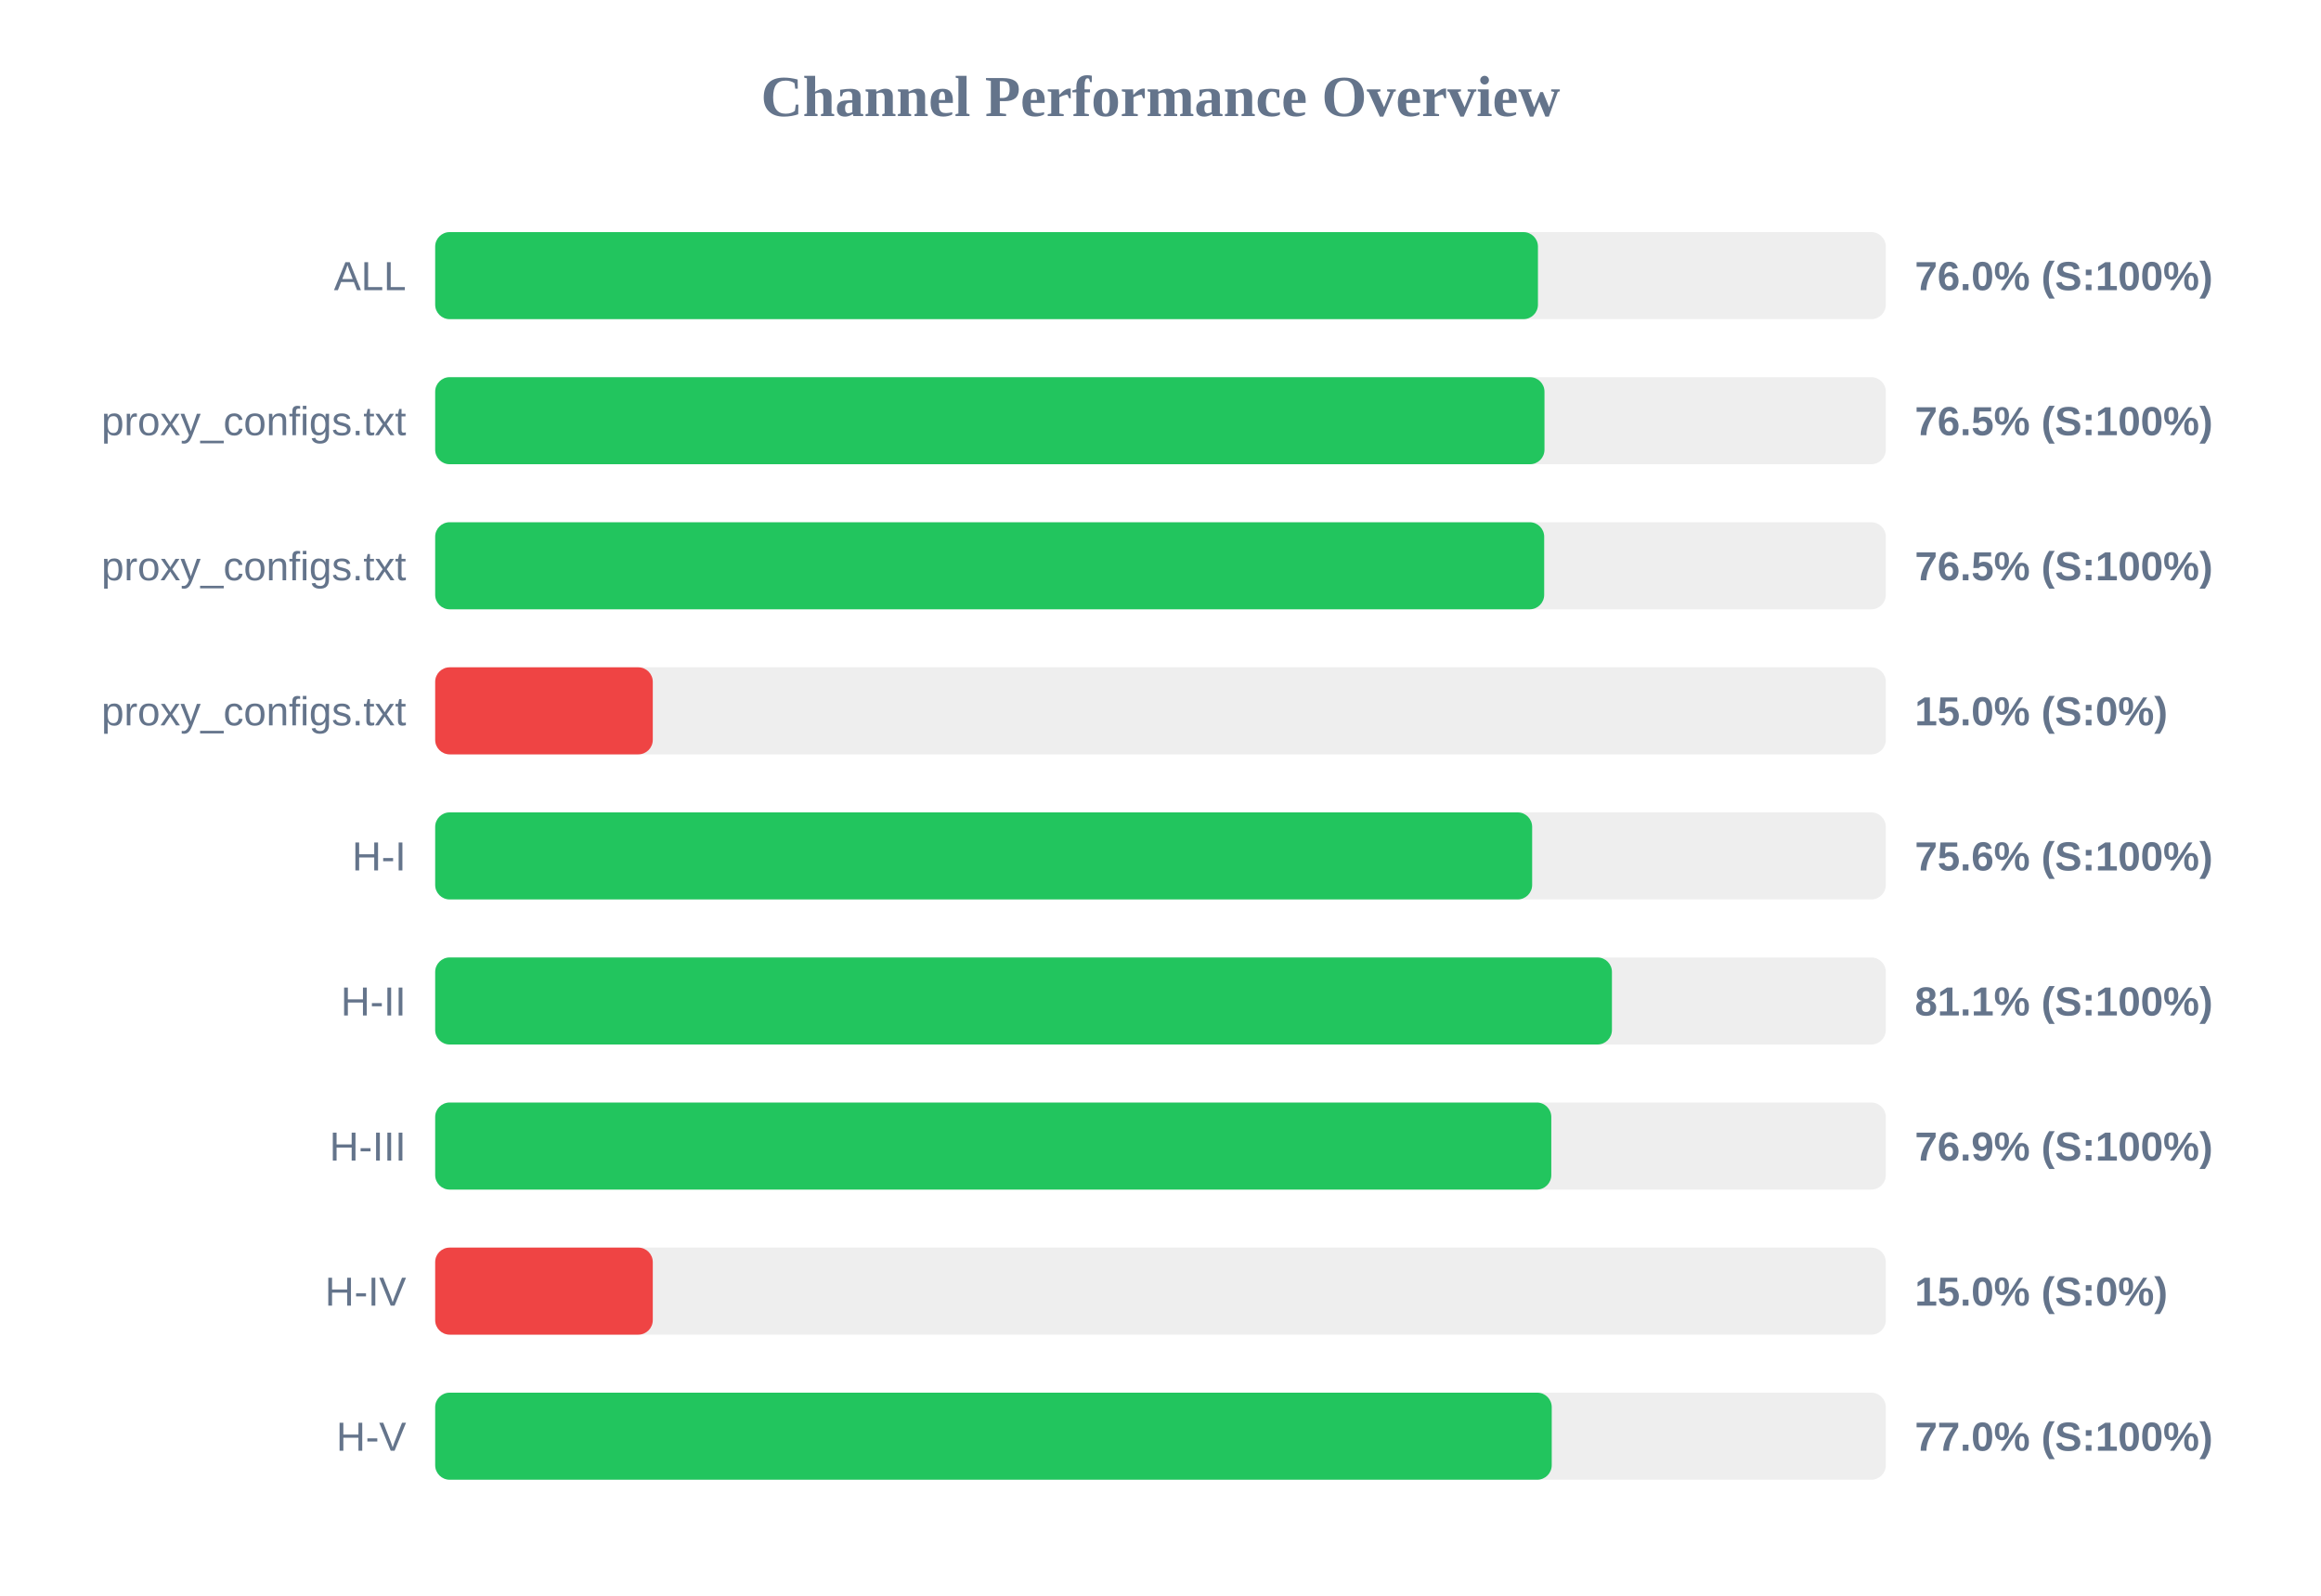
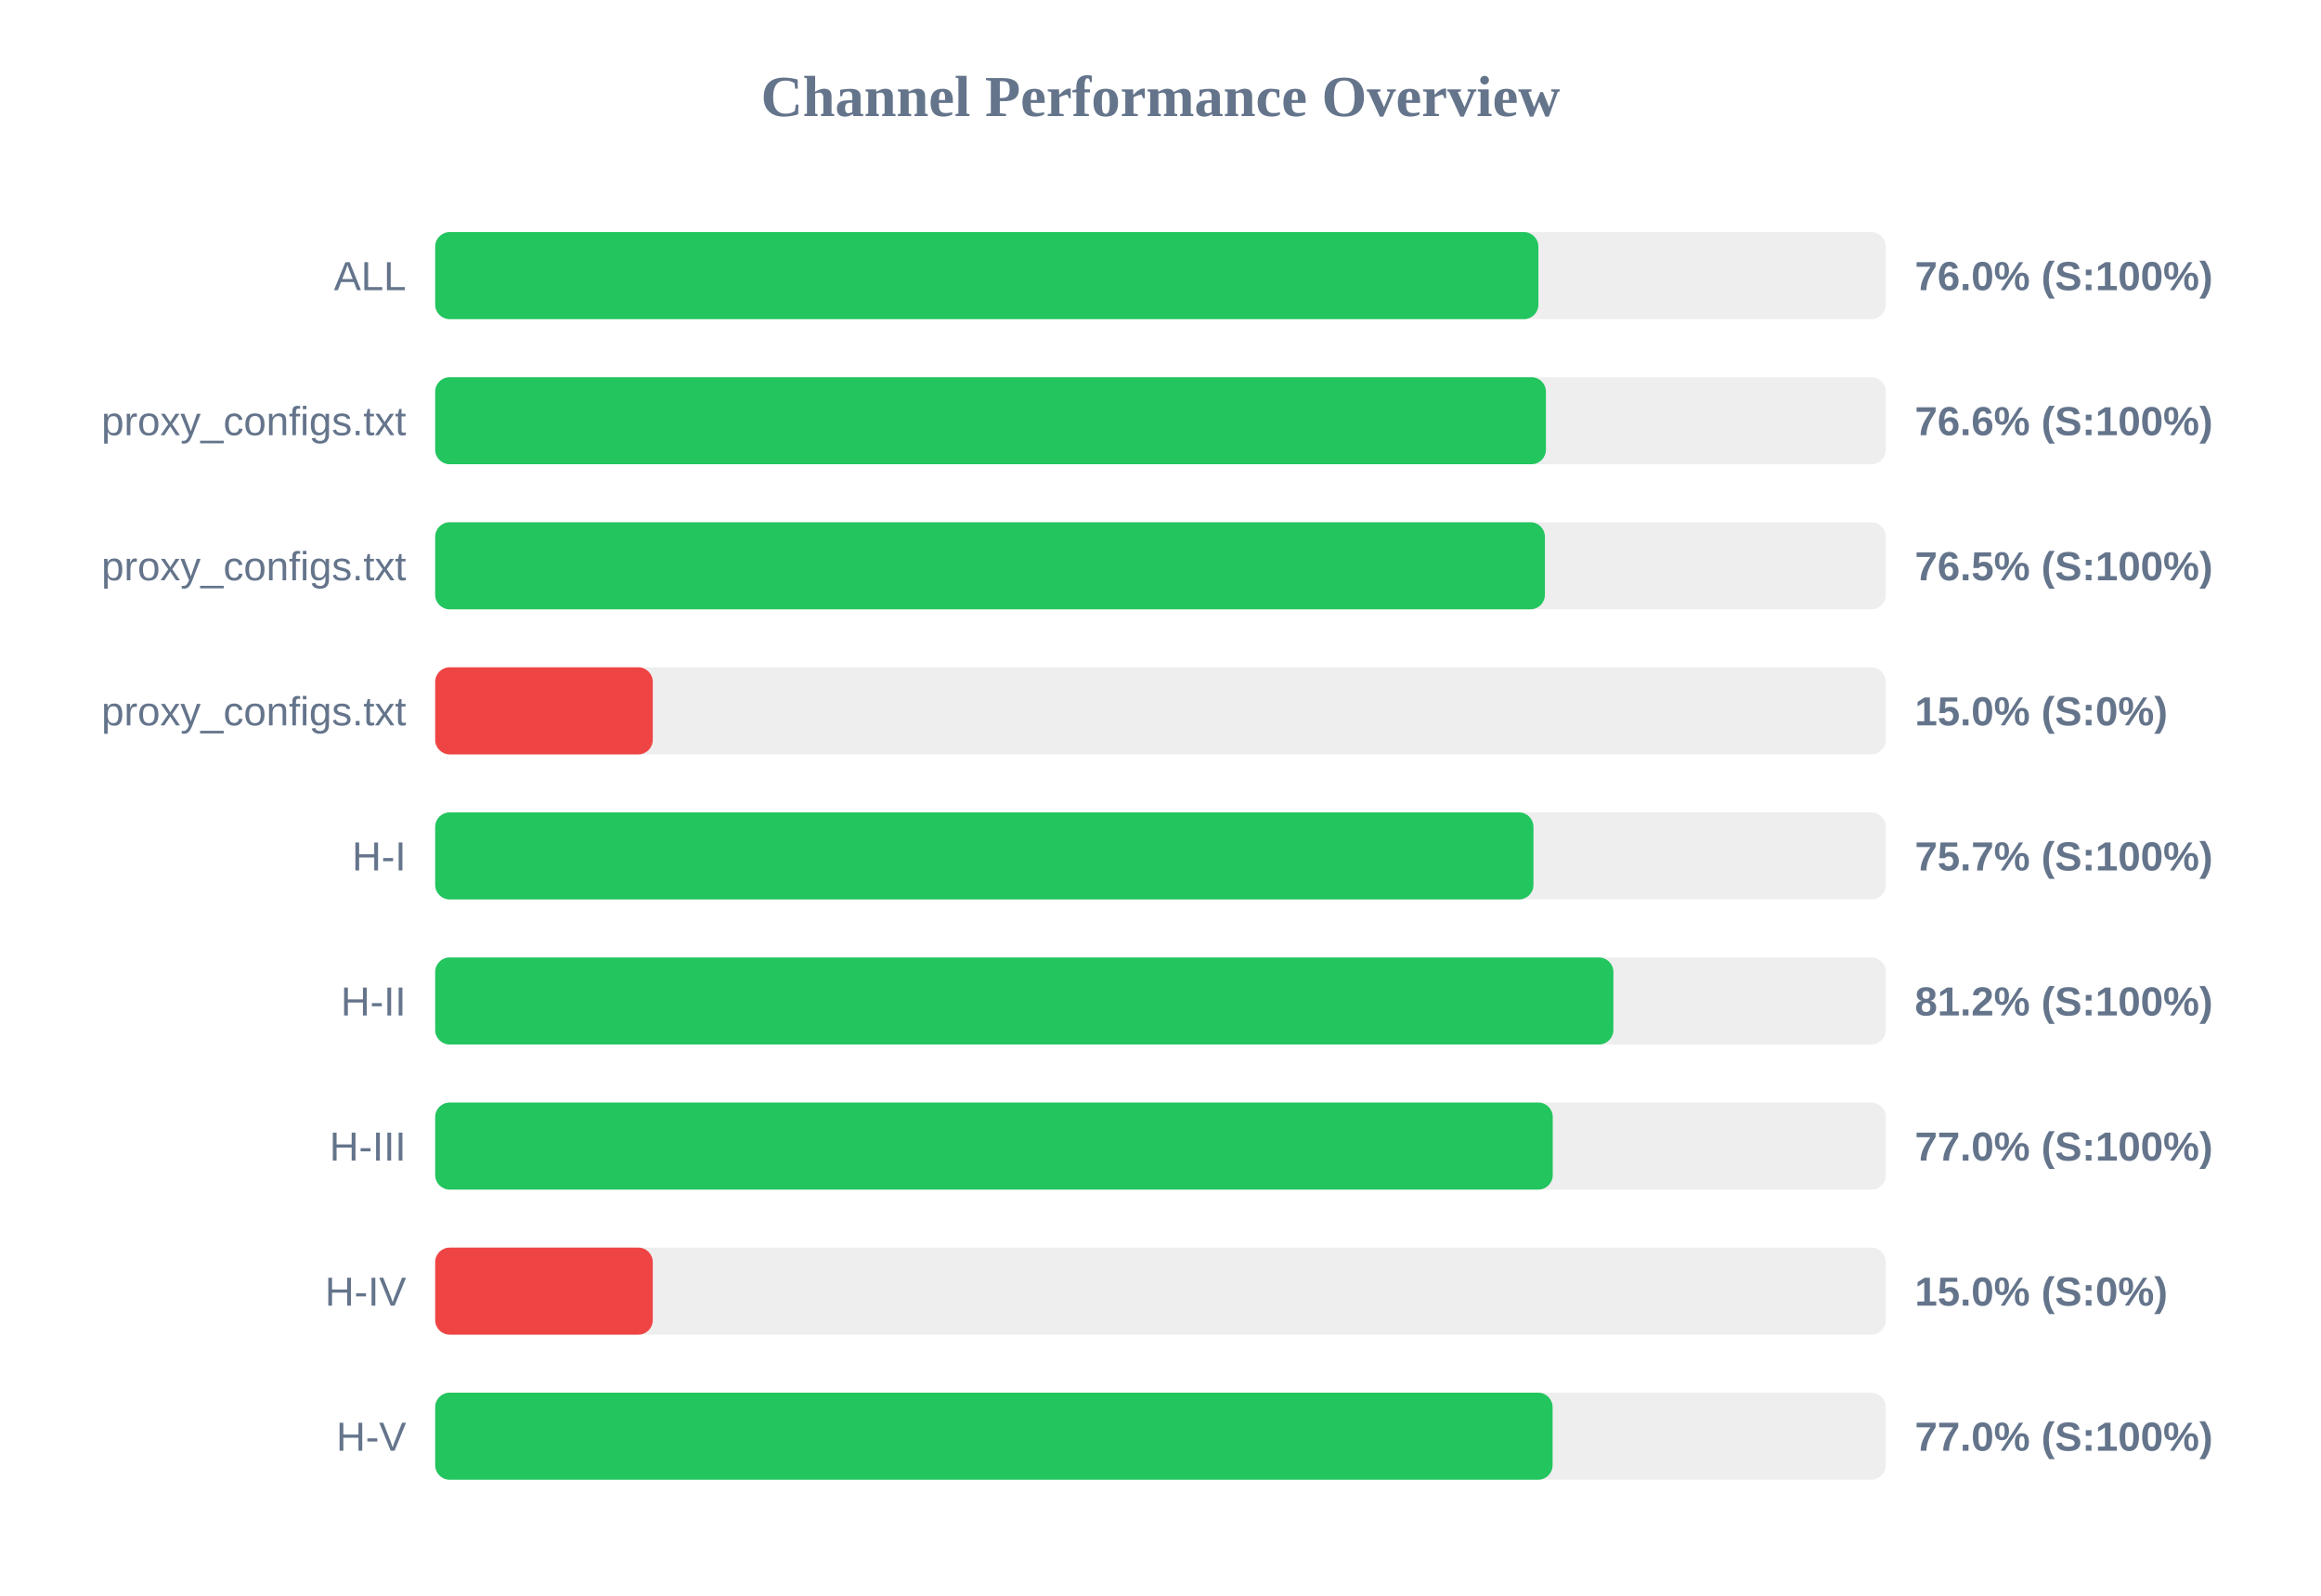
<svg xmlns="http://www.w3.org/2000/svg" width="800" height="550" version="1.1">
  <style>
        .row { font: 14px Arial; fill: #64748b; }
        .score { font: bold 14px Arial; fill: #64748b; }
    </style>
  <text x="400" y="40" text-anchor="middle" font-size="20px" font-weight="bold" fill="#64748b">Channel Performance Overview</text>
  <rect x="150" y="80" width="500" height="30" fill="#eee" rx="5" />
-   <rect x="150" y="80" width="380.1" height="30" fill="#22c55e" rx="5" />
+   <rect x="150" y="80" width="380.25" height="30" fill="#22c55e" rx="5" />
  <text x="140" y="100" text-anchor="end" class="row">ALL</text>
  <text x="660" y="100" text-anchor="start" class="score">76.0% (S:100%)</text>
  <rect x="150" y="130" width="500" height="30" fill="#eee" rx="5" />
-   <rect x="150" y="130" width="382.35" height="30" fill="#22c55e" rx="5" />
+   <rect x="150" y="130" width="382.85" height="30" fill="#22c55e" rx="5" />
  <text x="140" y="150" text-anchor="end" class="row">proxy_configs.txt</text>
-   <text x="660" y="150" text-anchor="start" class="score">76.5% (S:100%)</text>
+   <text x="660" y="150" text-anchor="start" class="score">76.6% (S:100%)</text>
  <rect x="150" y="180" width="500" height="30" fill="#eee" rx="5" />
-   <rect x="150" y="180" width="382.25" height="30" fill="#22c55e" rx="5" />
+   <rect x="150" y="180" width="382.5" height="30" fill="#22c55e" rx="5" />
  <text x="140" y="200" text-anchor="end" class="row">proxy_configs.txt</text>
  <text x="660" y="200" text-anchor="start" class="score">76.5% (S:100%)</text>
  <rect x="150" y="230" width="500" height="30" fill="#eee" rx="5" />
  <rect x="150" y="230" width="75.0" height="30" fill="#ef4444" rx="5" />
  <text x="140" y="250" text-anchor="end" class="row">proxy_configs.txt</text>
  <text x="660" y="250" text-anchor="start" class="score">15.0% (S:0%)</text>
  <rect x="150" y="280" width="500" height="30" fill="#eee" rx="5" />
-   <rect x="150" y="280" width="378.1" height="30" fill="#22c55e" rx="5" />
+   <rect x="150" y="280" width="378.55" height="30" fill="#22c55e" rx="5" />
  <text x="140" y="300" text-anchor="end" class="row">H-I</text>
-   <text x="660" y="300" text-anchor="start" class="score">75.6% (S:100%)</text>
+   <text x="660" y="300" text-anchor="start" class="score">75.7% (S:100%)</text>
  <rect x="150" y="330" width="500" height="30" fill="#eee" rx="5" />
-   <rect x="150" y="330" width="405.6" height="30" fill="#22c55e" rx="5" />
+   <rect x="150" y="330" width="406.1" height="30" fill="#22c55e" rx="5" />
  <text x="140" y="350" text-anchor="end" class="row">H-II</text>
-   <text x="660" y="350" text-anchor="start" class="score">81.1% (S:100%)</text>
+   <text x="660" y="350" text-anchor="start" class="score">81.2% (S:100%)</text>
  <rect x="150" y="380" width="500" height="30" fill="#eee" rx="5" />
-   <rect x="150" y="380" width="384.7" height="30" fill="#22c55e" rx="5" />
+   <rect x="150" y="380" width="385.2" height="30" fill="#22c55e" rx="5" />
  <text x="140" y="400" text-anchor="end" class="row">H-III</text>
-   <text x="660" y="400" text-anchor="start" class="score">76.9% (S:100%)</text>
+   <text x="660" y="400" text-anchor="start" class="score">77.0% (S:100%)</text>
  <rect x="150" y="430" width="500" height="30" fill="#eee" rx="5" />
  <rect x="150" y="430" width="75.0" height="30" fill="#ef4444" rx="5" />
  <text x="140" y="450" text-anchor="end" class="row">H-IV</text>
  <text x="660" y="450" text-anchor="start" class="score">15.0% (S:0%)</text>
  <rect x="150" y="480" width="500" height="30" fill="#eee" rx="5" />
-   <rect x="150" y="480" width="384.85" height="30" fill="#22c55e" rx="5" />
+   <rect x="150" y="480" width="385.15" height="30" fill="#22c55e" rx="5" />
  <text x="140" y="500" text-anchor="end" class="row">H-V</text>
  <text x="660" y="500" text-anchor="start" class="score">77.0% (S:100%)</text>
</svg>
